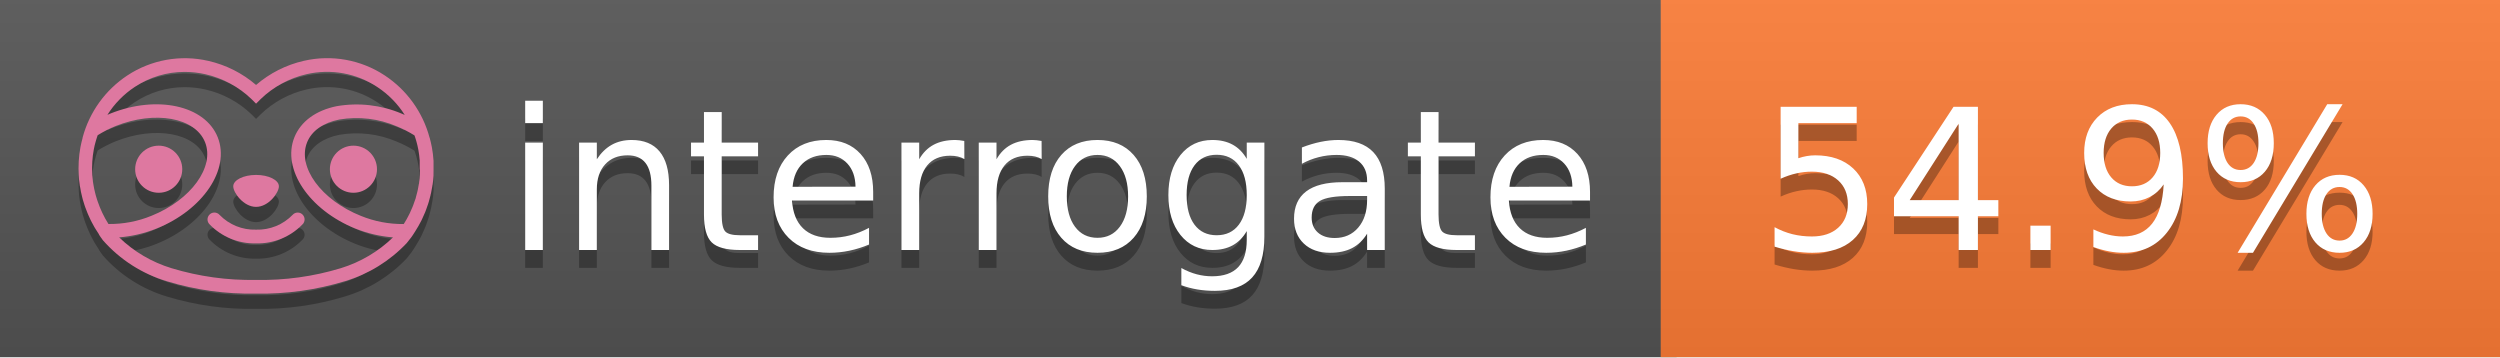
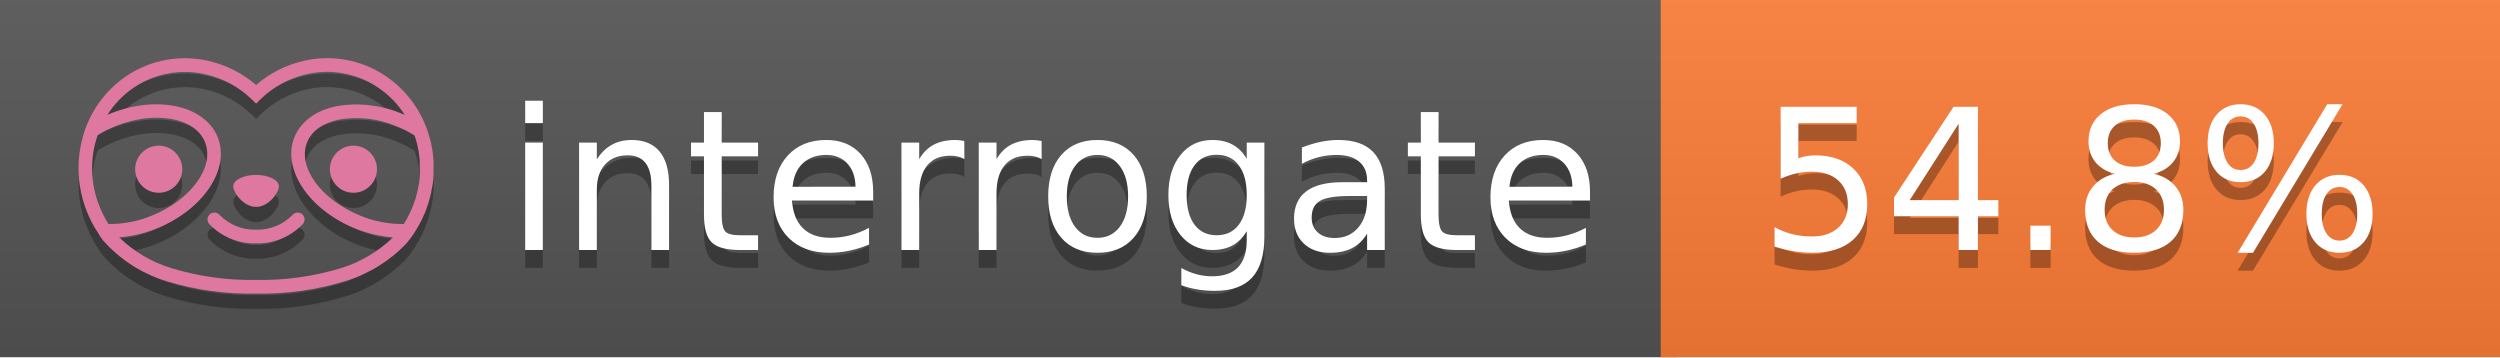
<svg xmlns="http://www.w3.org/2000/svg" width="140" height="20" viewBox="0 0 140 20" version="1.1" xml:space="preserve" style="fill-rule:evenodd;clip-rule:evenodd;stroke-linejoin:round;stroke-miterlimit:2;">
  <g transform="matrix(1,0,0,1,22,0)">
    <g id="backgrounds" transform="matrix(1.32789,0,0,1,-22.3892,0)">
      <rect x="0" y="0" width="71" height="20" style="fill:rgb(85,85,85);" />
    </g>
    <rect x="71" y="0" width="47" height="20" data-interrogate="color" style="fill:#fe7d37" />
    <g transform="matrix(1.19746,0,0,1,-22.3744,-4.85723e-16)">
      <rect x="0" y="0" width="118" height="20" style="fill:url(#_Linear1);" />
    </g>
  </g>
  <g fill="#fff" text-anchor="middle" font-family="DejaVu Sans,Verdana,Geneva,sans-serif" font-size="110">
    <text x="590" y="150" fill="#010101" fill-opacity=".3" transform="scale(.1)" textLength="610">interrogate</text>
    <text x="590" y="140" transform="scale(.1)" textLength="610">interrogate</text>
-     <text x="1160" y="150" fill="#010101" fill-opacity=".3" transform="scale(.1)" textLength="370" data-interrogate="result">54.9%</text>
-     <text x="1160" y="140" transform="scale(.1)" textLength="370" data-interrogate="result">54.9%</text>
+     <text x="1160" y="150" fill="#010101" fill-opacity=".3" transform="scale(.1)" textLength="370" data-interrogate="result">54.8%</text>
+     <text x="1160" y="140" transform="scale(.1)" textLength="370" data-interrogate="result">54.8%</text>
  </g>
  <g id="logo-shadow" transform="matrix(0.854876,0,0,0.854876,-6.73514,1.732)">
    <g transform="matrix(0.299012,0,0,0.299012,9.70229,-6.68582)">
      <path d="M50,64.25C52.76,64.25 55,61.13 55,59.75C55,58.37 52.76,57.25 50,57.25C47.24,57.25 45,58.37 45,59.75C45,61.13 47.24,64.25 50,64.25Z" style="fill:rgb(1,1,1);fill-opacity:0.3;fill-rule:nonzero;" />
    </g>
    <g transform="matrix(0.299012,0,0,0.299012,9.70229,-6.68582)">
      <path d="M88,49.05C86.506,43.475 83.018,38.638 78.2,35.46C72.969,32.002 66.539,30.844 60.43,32.26C56.576,33.145 52.995,34.958 50,37.54C46.998,34.958 43.411,33.149 39.55,32.27C33.441,30.853 27.011,32.011 21.78,35.47C16.97,38.652 13.489,43.489 12,49.06L12,49.13C11.82,49.79 11.66,50.46 11.53,51.13C11.146,53.207 11.021,55.323 11.16,57.43C11.16,58.03 11.26,58.63 11.34,59.23C11.34,59.51 11.43,59.79 11.48,60.07C11.53,60.35 11.58,60.68 11.64,60.98C11.7,61.28 11.8,61.69 11.89,62.05C11.98,62.41 11.99,62.47 12.05,62.68C12.16,63.07 12.28,63.46 12.41,63.84L12.58,64.34C12.72,64.74 12.88,65.14 13.04,65.53L13.23,65.98C13.403,66.373 13.583,66.767 13.77,67.16L13.99,67.59C14.19,67.97 14.39,68.35 14.61,68.73L14.87,69.15C15.1,69.52 15.33,69.89 15.58,70.26L15.58,70.32L15.99,70.93C16.14,71.14 16.29,71.36 16.45,71.57C20.206,75.83 25.086,78.95 30.53,80.57C36.839,82.48 43.41,83.385 50,83.25C56.599,83.374 63.177,82.456 69.49,80.53C74.644,78.978 79.303,76.102 83,72.19C83.34,71.78 83.65,71.35 84,70.92L84.18,70.66L84.33,70.44L84.41,70.32C84.55,70.12 84.67,69.9 84.81,69.7C85.07,69.3 85.32,68.89 85.55,68.48C85.78,68.07 86.02,67.65 86.23,67.22C86.31,67.05 86.39,66.88 86.47,66.7C86.67,66.28 86.85,65.87 87.03,65.44L87.23,64.92C87.397,64.487 87.55,64.05 87.69,63.61L87.85,63.09C87.98,62.64 88.1,62.19 88.21,61.74C88.21,61.57 88.3,61.39 88.33,61.22C88.43,60.75 88.52,60.22 88.6,59.79C88.6,59.64 88.66,59.49 88.68,59.33C88.77,58.71 88.84,58.08 88.88,57.45L88.88,54.17C88.817,53.164 88.693,52.162 88.51,51.17C88.38,50.5 88.23,49.84 88.05,49.17L88,49.05ZM85.89,56.44L85.89,57.23C85.89,57.78 85.79,58.32 85.72,58.86C85.72,59.01 85.72,59.15 85.65,59.3C85.59,59.7 85.51,60.11 85.43,60.51L85.32,60.99C85.23,61.38 85.12,61.77 85.01,62.16C85.01,62.31 84.93,62.46 84.88,62.6C84.74,63.04 84.59,63.47 84.42,63.9L84.27,64.28C84.1,64.71 83.91,65.14 83.71,65.56C83.51,65.98 83.43,66.12 83.28,66.4L83.01,66.91C82.83,67.223 82.643,67.537 82.45,67.85L82.35,68.01C79.121,68.047 75.918,67.434 72.93,66.21C64.27,62.74 59,55.52 61.18,50.11C62.18,47.6 64.7,45.82 68.26,45.11C72.489,44.395 76.835,44.908 80.78,46.59C82.141,47.144 83.453,47.813 84.7,48.59C84.76,48.76 84.82,48.93 84.88,49.1C84.94,49.27 85.05,49.63 85.12,49.9C85.28,50.5 85.44,51.1 85.55,51.73C85.691,52.507 85.792,53.292 85.85,54.08L85.85,55.89C85.85,56.12 85.91,56.25 85.91,56.45L85.89,56.44ZM17.66,68C16.668,66.435 15.869,64.756 15.28,63L15.17,62.68C15.06,62.35 14.96,62.01 14.87,61.68C14.823,61.493 14.777,61.31 14.73,61.13C14.66,60.84 14.59,60.55 14.53,60.27C14.47,59.99 14.43,59.72 14.38,59.44C14.33,59.16 14.3,59 14.27,58.78C14.2,58.27 14.15,57.78 14.11,57.23L14.11,57.03C14.008,55.236 14.122,53.437 14.45,51.67C14.56,51.06 14.71,50.46 14.88,49.87C14.96,49.59 15.04,49.32 15.13,49.05C15.22,48.78 15.24,48.72 15.3,48.55C16.548,47.774 17.859,47.105 19.22,46.55C27.86,43.09 36.65,44.67 38.82,50.08C40.99,55.49 35.73,62.74 27.09,66.2C24.101,67.431 20.893,68.043 17.66,68ZM68.57,77.68C62.554,79.508 56.287,80.376 50,80.25C43.737,80.37 37.495,79.506 31.5,77.69C27.185,76.38 23.243,74.062 20,70.93C22.815,70.706 25.58,70.055 28.2,69C38.37,64.92 44.39,56 41.6,49C38.81,42 28.27,39.72 18.1,43.8L17.43,44.09C18.973,41.648 21.019,39.561 23.43,37.97C26.671,35.824 30.473,34.68 34.36,34.68C35.884,34.681 37.404,34.852 38.89,35.19C42.694,36.049 46.191,37.935 49,40.64L50,41.64L51,40.64C53.797,37.937 57.279,36.049 61.07,35.18C66.402,33.947 72.014,34.968 76.57,38C78.98,39.588 81.026,41.671 82.57,44.11L81.9,43.82C77.409,41.921 72.464,41.355 67.66,42.19C63.08,43.12 59.79,45.54 58.39,49.02C55.6,55.97 61.62,64.94 71.79,69.02C74.414,70.07 77.182,70.714 80,70.93C76.776,74.05 72.859,76.363 68.57,77.68Z" style="fill:rgb(1,1,1);fill-opacity:0.3;fill-rule:nonzero;" />
    </g>
    <g transform="matrix(0.299012,0,0,0.299012,9.70229,-6.68582)">
      <circle cx="71.33" cy="56" r="5.16" style="fill:rgb(1,1,1);fill-opacity:0.3;" />
    </g>
    <g transform="matrix(0.299012,0,0,0.299012,9.70229,-6.68582)">
      <circle cx="28.67" cy="56" r="5.16" style="fill:rgb(1,1,1);fill-opacity:0.3;" />
    </g>
    <g transform="matrix(0.299012,0,0,0.299012,9.70229,-6.68582)">
      <path d="M58,66C55.912,68.161 53.003,69.339 50,69.24C46.997,69.339 44.088,68.161 42,66C41.714,65.677 41.302,65.491 40.87,65.491C40.042,65.491 39.361,66.172 39.361,67C39.361,67.368 39.496,67.724 39.74,68C42.403,70.804 46.134,72.35 50,72.25C53.862,72.347 57.59,70.802 60.25,68C60.495,67.725 60.63,67.369 60.63,67C60.63,66.174 59.951,65.495 59.125,65.495C58.695,65.495 58.285,65.679 58,66Z" style="fill:rgb(1,1,1);fill-opacity:0.3;fill-rule:nonzero;" />
    </g>
  </g>
  <g id="logo-pink" transform="matrix(0.854876,0,0,0.854876,-6.73514,0.877124)">
    <g transform="matrix(0.299012,0,0,0.299012,9.70229,-6.68582)">
      <path d="M50,64.25C52.76,64.25 55,61.13 55,59.75C55,58.37 52.76,57.25 50,57.25C47.24,57.25 45,58.37 45,59.75C45,61.13 47.24,64.25 50,64.25Z" style="fill:rgb(222,120,160);fill-rule:nonzero;" />
    </g>
    <g transform="matrix(0.299012,0,0,0.299012,9.70229,-6.68582)">
      <path d="M88,49.05C86.506,43.475 83.018,38.638 78.2,35.46C72.969,32.002 66.539,30.844 60.43,32.26C56.576,33.145 52.995,34.958 50,37.54C46.998,34.958 43.411,33.149 39.55,32.27C33.441,30.853 27.011,32.011 21.78,35.47C16.97,38.652 13.489,43.489 12,49.06L12,49.13C11.82,49.79 11.66,50.46 11.53,51.13C11.146,53.207 11.021,55.323 11.16,57.43C11.16,58.03 11.26,58.63 11.34,59.23C11.34,59.51 11.43,59.79 11.48,60.07C11.53,60.35 11.58,60.68 11.64,60.98C11.7,61.28 11.8,61.69 11.89,62.05C11.98,62.41 11.99,62.47 12.05,62.68C12.16,63.07 12.28,63.46 12.41,63.84L12.58,64.34C12.72,64.74 12.88,65.14 13.04,65.53L13.23,65.98C13.403,66.373 13.583,66.767 13.77,67.16L13.99,67.59C14.19,67.97 14.39,68.35 14.61,68.73L14.87,69.15C15.1,69.52 15.33,69.89 15.58,70.26L15.58,70.32L15.99,70.93C16.14,71.14 16.29,71.36 16.45,71.57C20.206,75.83 25.086,78.95 30.53,80.57C36.839,82.48 43.41,83.385 50,83.25C56.599,83.374 63.177,82.456 69.49,80.53C74.644,78.978 79.303,76.102 83,72.19C83.34,71.78 83.65,71.35 84,70.92L84.18,70.66L84.33,70.44L84.41,70.32C84.55,70.12 84.67,69.9 84.81,69.7C85.07,69.3 85.32,68.89 85.55,68.48C85.78,68.07 86.02,67.65 86.23,67.22C86.31,67.05 86.39,66.88 86.47,66.7C86.67,66.28 86.85,65.87 87.03,65.44L87.23,64.92C87.397,64.487 87.55,64.05 87.69,63.61L87.85,63.09C87.98,62.64 88.1,62.19 88.21,61.74C88.21,61.57 88.3,61.39 88.33,61.22C88.43,60.75 88.52,60.22 88.6,59.79C88.6,59.64 88.66,59.49 88.68,59.33C88.77,58.71 88.84,58.08 88.88,57.45L88.88,54.17C88.817,53.164 88.693,52.162 88.51,51.17C88.38,50.5 88.23,49.84 88.05,49.17L88,49.05ZM85.89,56.44L85.89,57.23C85.89,57.78 85.79,58.32 85.72,58.86C85.72,59.01 85.72,59.15 85.65,59.3C85.59,59.7 85.51,60.11 85.43,60.51L85.32,60.99C85.23,61.38 85.12,61.77 85.01,62.16C85.01,62.31 84.93,62.46 84.88,62.6C84.74,63.04 84.59,63.47 84.42,63.9L84.27,64.28C84.1,64.71 83.91,65.14 83.71,65.56C83.51,65.98 83.43,66.12 83.28,66.4L83.01,66.91C82.83,67.223 82.643,67.537 82.45,67.85L82.35,68.01C79.121,68.047 75.918,67.434 72.93,66.21C64.27,62.74 59,55.52 61.18,50.11C62.18,47.6 64.7,45.82 68.26,45.11C72.489,44.395 76.835,44.908 80.78,46.59C82.141,47.144 83.453,47.813 84.7,48.59C84.76,48.76 84.82,48.93 84.88,49.1C84.94,49.27 85.05,49.63 85.12,49.9C85.28,50.5 85.44,51.1 85.55,51.73C85.691,52.507 85.792,53.292 85.85,54.08L85.85,55.89C85.85,56.12 85.91,56.25 85.91,56.45L85.89,56.44ZM17.66,68C16.668,66.435 15.869,64.756 15.28,63L15.17,62.68C15.06,62.35 14.96,62.01 14.87,61.68C14.823,61.493 14.777,61.31 14.73,61.13C14.66,60.84 14.59,60.55 14.53,60.27C14.47,59.99 14.43,59.72 14.38,59.44C14.33,59.16 14.3,59 14.27,58.78C14.2,58.27 14.15,57.78 14.11,57.23L14.11,57.03C14.008,55.236 14.122,53.437 14.45,51.67C14.56,51.06 14.71,50.46 14.88,49.87C14.96,49.59 15.04,49.32 15.13,49.05C15.22,48.78 15.24,48.72 15.3,48.55C16.548,47.774 17.859,47.105 19.22,46.55C27.86,43.09 36.65,44.67 38.82,50.08C40.99,55.49 35.73,62.74 27.09,66.2C24.101,67.431 20.893,68.043 17.66,68ZM68.57,77.68C62.554,79.508 56.287,80.376 50,80.25C43.737,80.37 37.495,79.506 31.5,77.69C27.185,76.38 23.243,74.062 20,70.93C22.815,70.706 25.58,70.055 28.2,69C38.37,64.92 44.39,56 41.6,49C38.81,42 28.27,39.72 18.1,43.8L17.43,44.09C18.973,41.648 21.019,39.561 23.43,37.97C26.671,35.824 30.473,34.68 34.36,34.68C35.884,34.681 37.404,34.852 38.89,35.19C42.694,36.049 46.191,37.935 49,40.64L50,41.64L51,40.64C53.797,37.937 57.279,36.049 61.07,35.18C66.402,33.947 72.014,34.968 76.57,38C78.98,39.588 81.026,41.671 82.57,44.11L81.9,43.82C77.409,41.921 72.464,41.355 67.66,42.19C63.08,43.12 59.79,45.54 58.39,49.02C55.6,55.97 61.62,64.94 71.79,69.02C74.414,70.07 77.182,70.714 80,70.93C76.776,74.05 72.859,76.363 68.57,77.68Z" style="fill:rgb(222,120,160);fill-rule:nonzero;" />
    </g>
    <g transform="matrix(0.299012,0,0,0.299012,9.70229,-6.68582)">
      <circle cx="71.33" cy="56" r="5.16" style="fill:rgb(222,120,160);" />
    </g>
    <g transform="matrix(0.299012,0,0,0.299012,9.70229,-6.68582)">
      <circle cx="28.67" cy="56" r="5.16" style="fill:rgb(222,120,160);" />
    </g>
    <g transform="matrix(0.299012,0,0,0.299012,9.70229,-6.68582)">
      <path d="M58,66C55.912,68.161 53.003,69.339 50,69.24C46.997,69.339 44.088,68.161 42,66C41.714,65.677 41.302,65.491 40.87,65.491C40.042,65.491 39.361,66.172 39.361,67C39.361,67.368 39.496,67.724 39.74,68C42.403,70.804 46.134,72.35 50,72.25C53.862,72.347 57.59,70.802 60.25,68C60.495,67.725 60.63,67.369 60.63,67C60.63,66.174 59.951,65.495 59.125,65.495C58.695,65.495 58.285,65.679 58,66Z" style="fill:rgb(222,120,160);fill-rule:nonzero;" />
    </g>
  </g>
  <defs>
    <linearGradient id="_Linear1" x1="0" y1="0" x2="1" y2="0" gradientUnits="userSpaceOnUse" gradientTransform="matrix(1.22465e-15,20,-20,1.22465e-15,0,0)">
      <stop offset="0" style="stop-color:rgb(187,187,187);stop-opacity:0.1" />
      <stop offset="1" style="stop-color:black;stop-opacity:0.1" />
    </linearGradient>
  </defs>
</svg>
